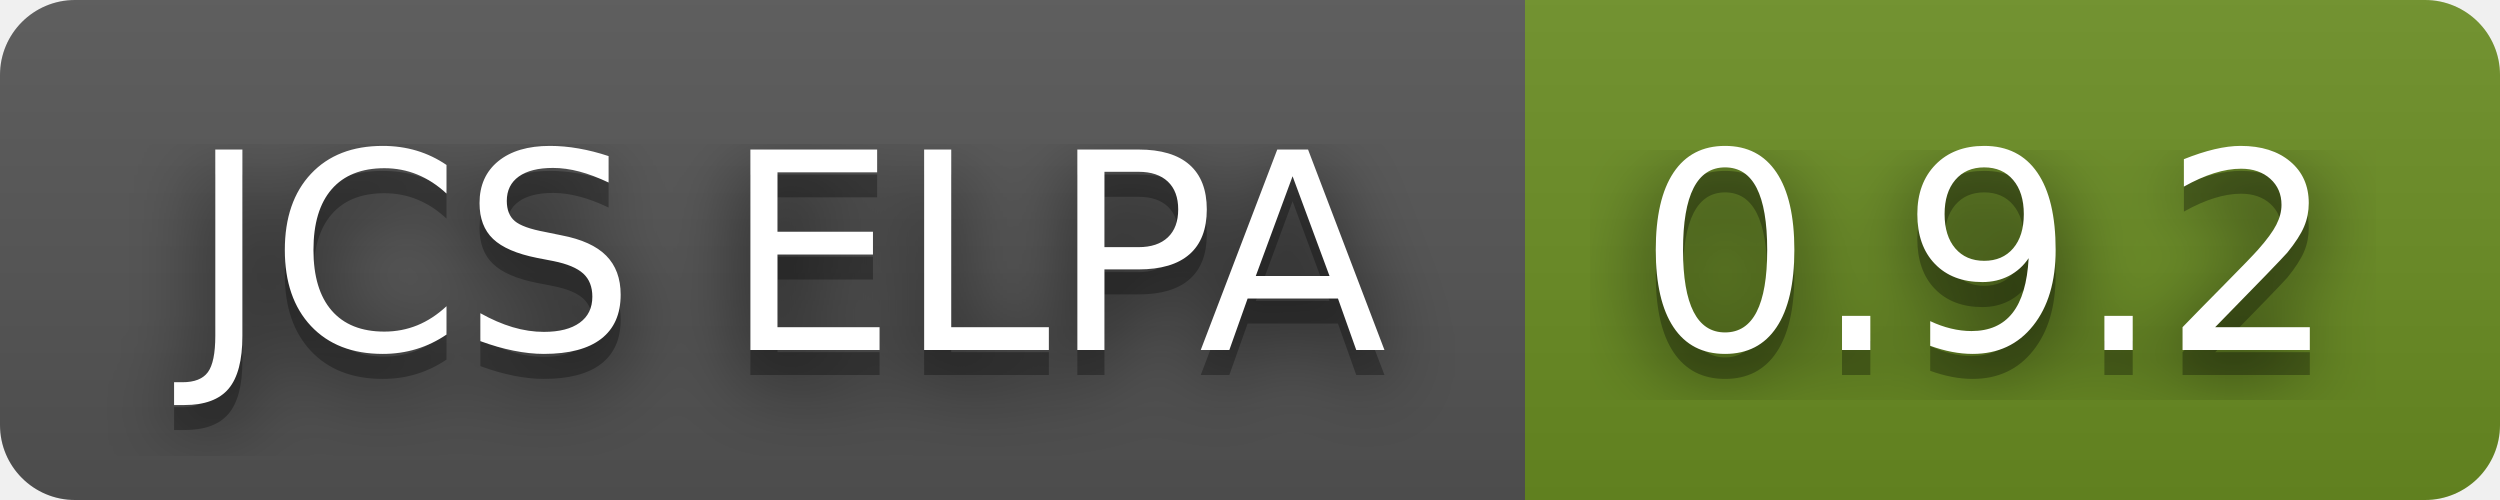
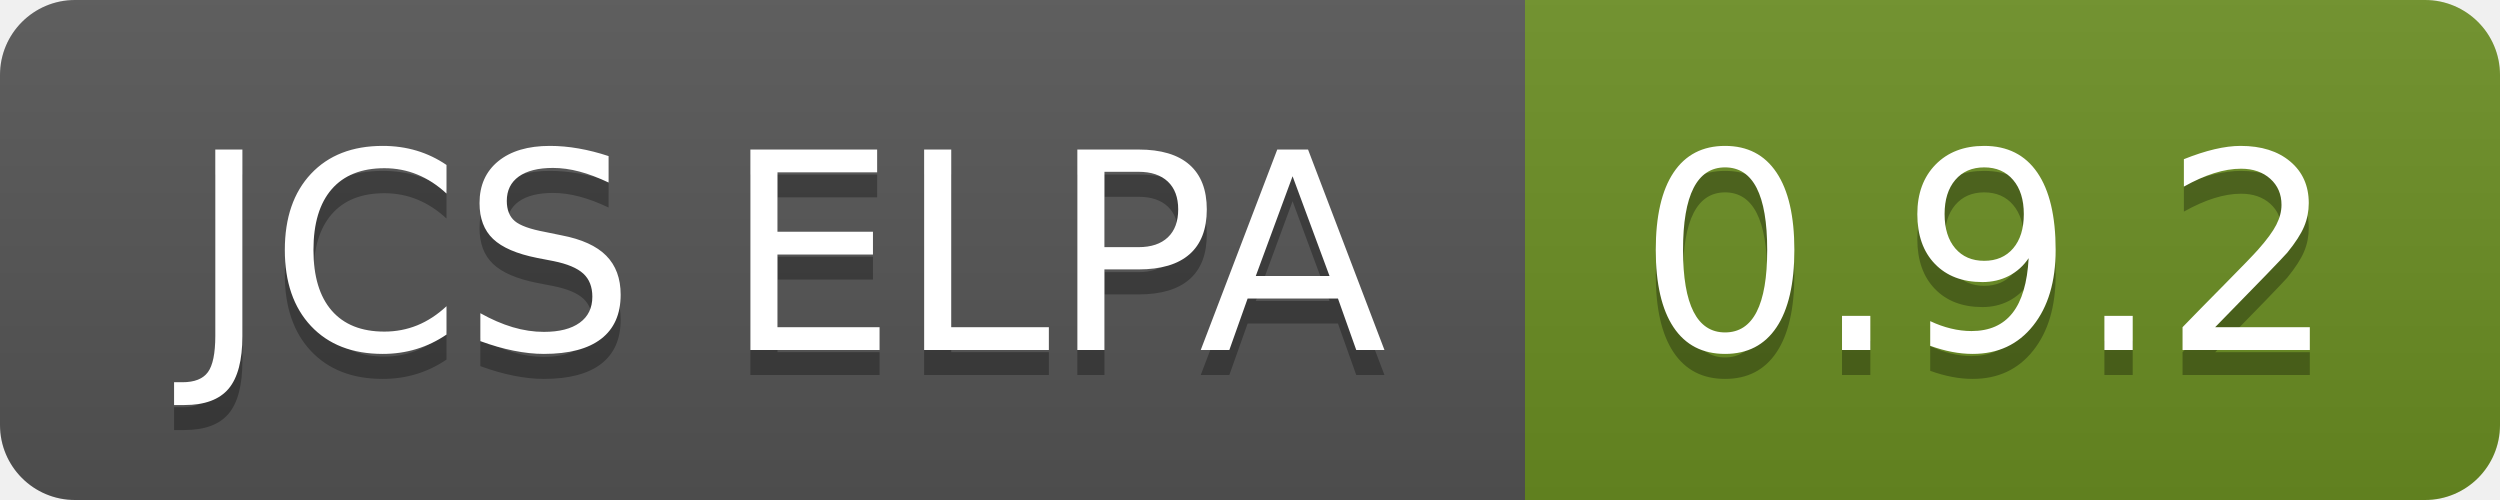
<svg xmlns="http://www.w3.org/2000/svg" width="100" height="20" role="img" aria-label="JCS ELPA: 0.9.2">
-   <filter id="blur">
-     <feGaussianBlur in="SourceGraphic" stdDeviation="16" />
-   </filter>
  <linearGradient id="s" x2="0" y2="100%">
    <stop offset="0" stop-color="#bbb" stop-opacity=".1" />
    <stop offset="1" stop-opacity=".1" />
  </linearGradient>
  <clipPath id="r">
    <rect width="100" height="20" rx="3" fill="#fff" />
  </clipPath>
  <g clip-path="url(#r)">
    <rect width="61" height="20" fill="#555" />
    <rect x="61" width="39" height="20" fill="#6b8e23" />
    <rect width="100" height="20" fill="url(#s)" />
  </g>
  <g fill="#fff" text-anchor="middle" font-family="Verdana,Geneva,DejaVu Sans,sans-serif" text-rendering="geometricPrecision" font-size="110">
-     <text aria-hidden="true" x="315" y="150" fill="#010101" fill-opacity=".80" filter="url(#blur)" transform="scale(.1)" textLength="510">JCS ELPA</text>
    <text aria-hidden="true" x="315" y="150" fill="#010101" fill-opacity=".3" transform="scale(.1)" textLength="510">JCS ELPA</text>
    <text x="315" y="140" transform="scale(.1)" fill="#fff" textLength="510">JCS ELPA</text>
-     <text aria-hidden="true" x="795" y="150" fill="#010101" fill-opacity=".80" filter="url(#blur)" transform="scale(.1)" textLength="290">0.9.2</text>
    <text aria-hidden="true" x="795" y="150" fill="#010101" fill-opacity=".3" transform="scale(.1)" textLength="290">0.9.2</text>
    <text x="795" y="140" transform="scale(.1)" fill="#fff" textLength="290">0.9.2</text>
  </g>
</svg>
